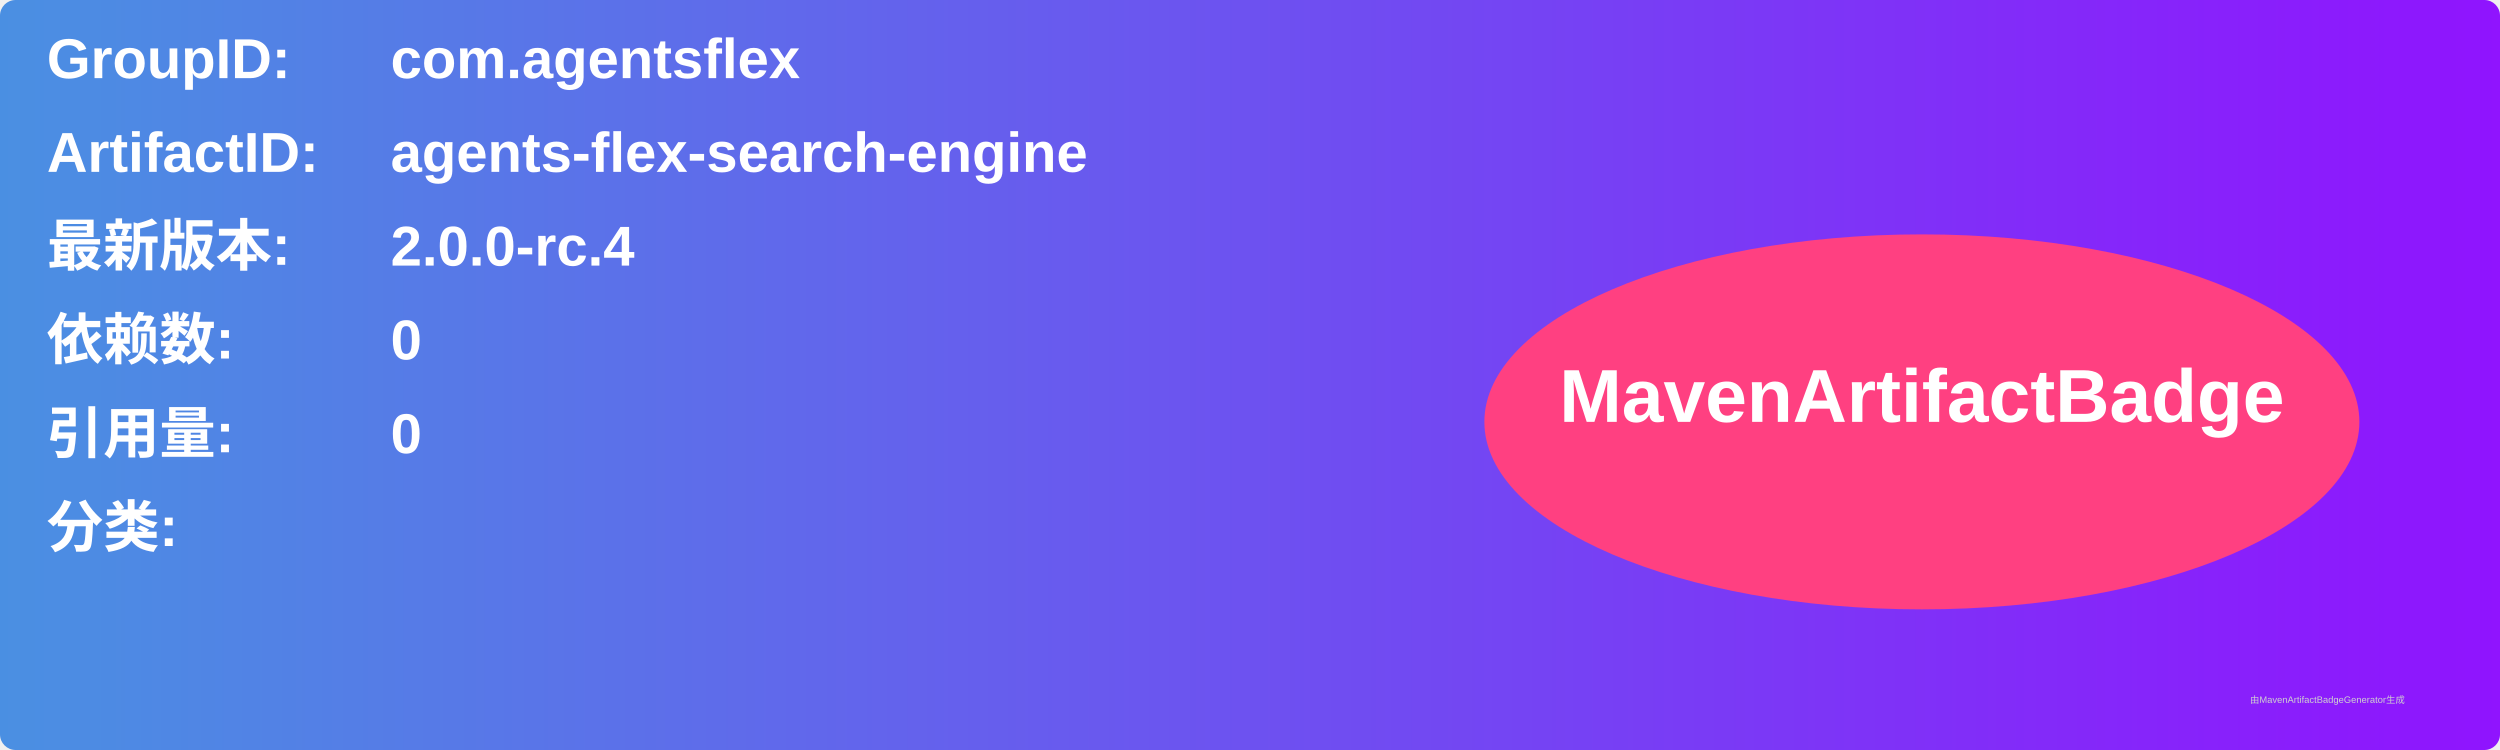
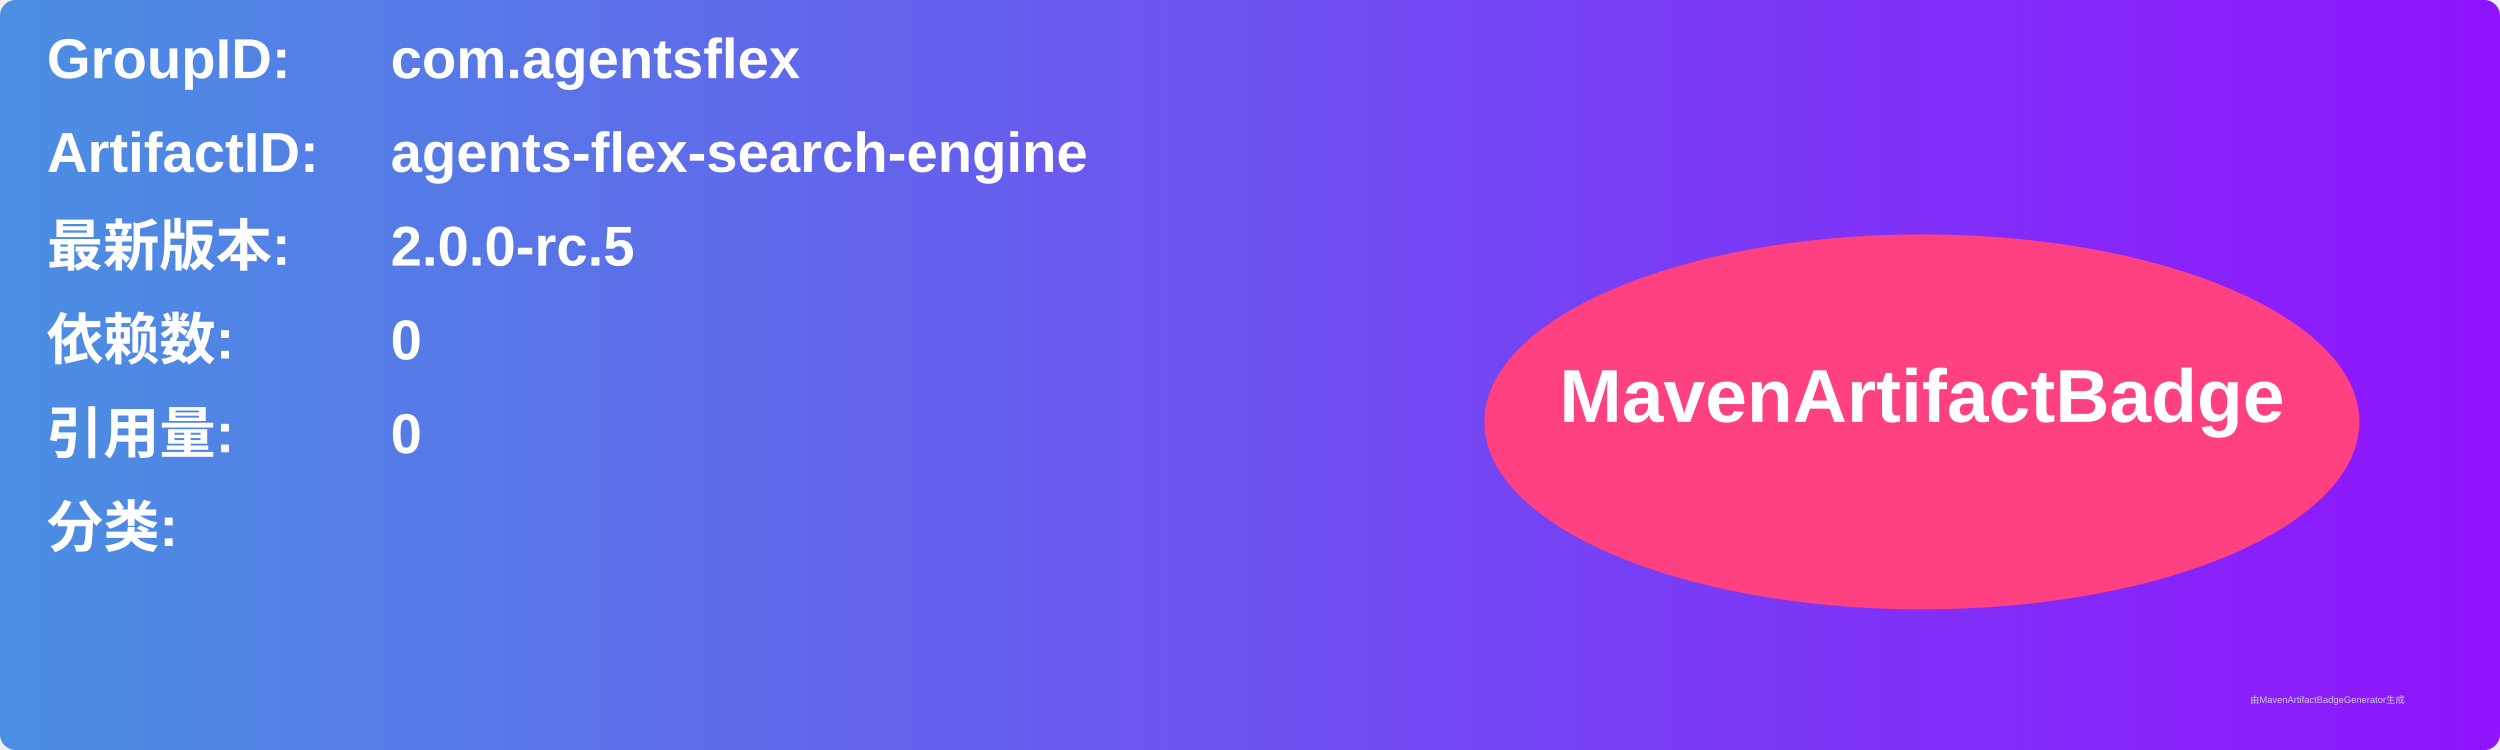
<svg xmlns="http://www.w3.org/2000/svg" width="800" height="240" viewBox="0 0 800 240">
  <linearGradient id="grad" x1="0%" y1="0%" x2="100%" y2="0%">
    <stop offset="0%" stop-color="#4a90e2" />
    <stop offset="100%" stop-color="#9013fe" />
  </linearGradient>
  <rect width="100%" height="100%" rx="5" ry="5" fill="url(#grad)" />
  <g transform="translate(15, 15)">
    <text x="0" y="10" font-family="Arial" font-size="18" fill="white" font-weight="bold" width="260">GroupID:</text>
    <text x="110" y="10" font-family="Arial" font-size="18" fill="white" font-weight="bold" width="460">com.agentsflex</text>
    <text x="0" y="40" font-family="Arial" font-size="18" fill="white" font-weight="bold" width="260">ArtifactID:</text>
    <text x="110" y="40" font-family="Arial" font-size="18" fill="white" font-weight="bold" width="460">agents-flex-search-engine</text>
    <text x="0" y="70" font-family="Arial" font-size="18" fill="white" font-weight="bold">最新版本:</text>
    <text x="110" y="70" font-family="Arial" font-size="18" fill="white" font-weight="bold">
-       <tspan font-weight="bold">2.0.0-rc.4</tspan>
+       <tspan font-weight="bold">2.0.0-rc.5</tspan>
    </text>
    <text x="0" y="100" font-family="Arial" font-size="18" fill="white" font-weight="bold">依赖数: </text>
    <text x="110" y="100" font-family="Arial" font-size="18" fill="white">
      <tspan font-weight="bold">0</tspan>
    </text>
    <text x="0" y="130" font-family="Arial" font-size="18" fill="white" font-weight="bold">引用量: </text>
    <text x="110" y="130" font-family="Arial" font-size="18" fill="white">
      <tspan font-weight="bold">0</tspan>
    </text>
    <text x="0" y="160" font-family="Arial" font-size="18" fill="white" font-weight="bold">分类:</text>
    <text x="10" y="190" font-family="Arial" font-size="10" fill="white">
      <tspan font-weight="bold" />
    </text>
    <ellipse cx="600" cy="120" rx="140" ry="60" fill="#ff4081" />
    <text x="600" y="120" text-anchor="middle" font-family="Arial" font-size="24" fill="white" font-weight="bold">MavenArtifactBadge</text>
  </g>
  <text x="720" y="225" font-family="Arial" font-size="3" fill="#d0d0d0">由MavenArtifactBadgeGenerator生成</text>
</svg>
